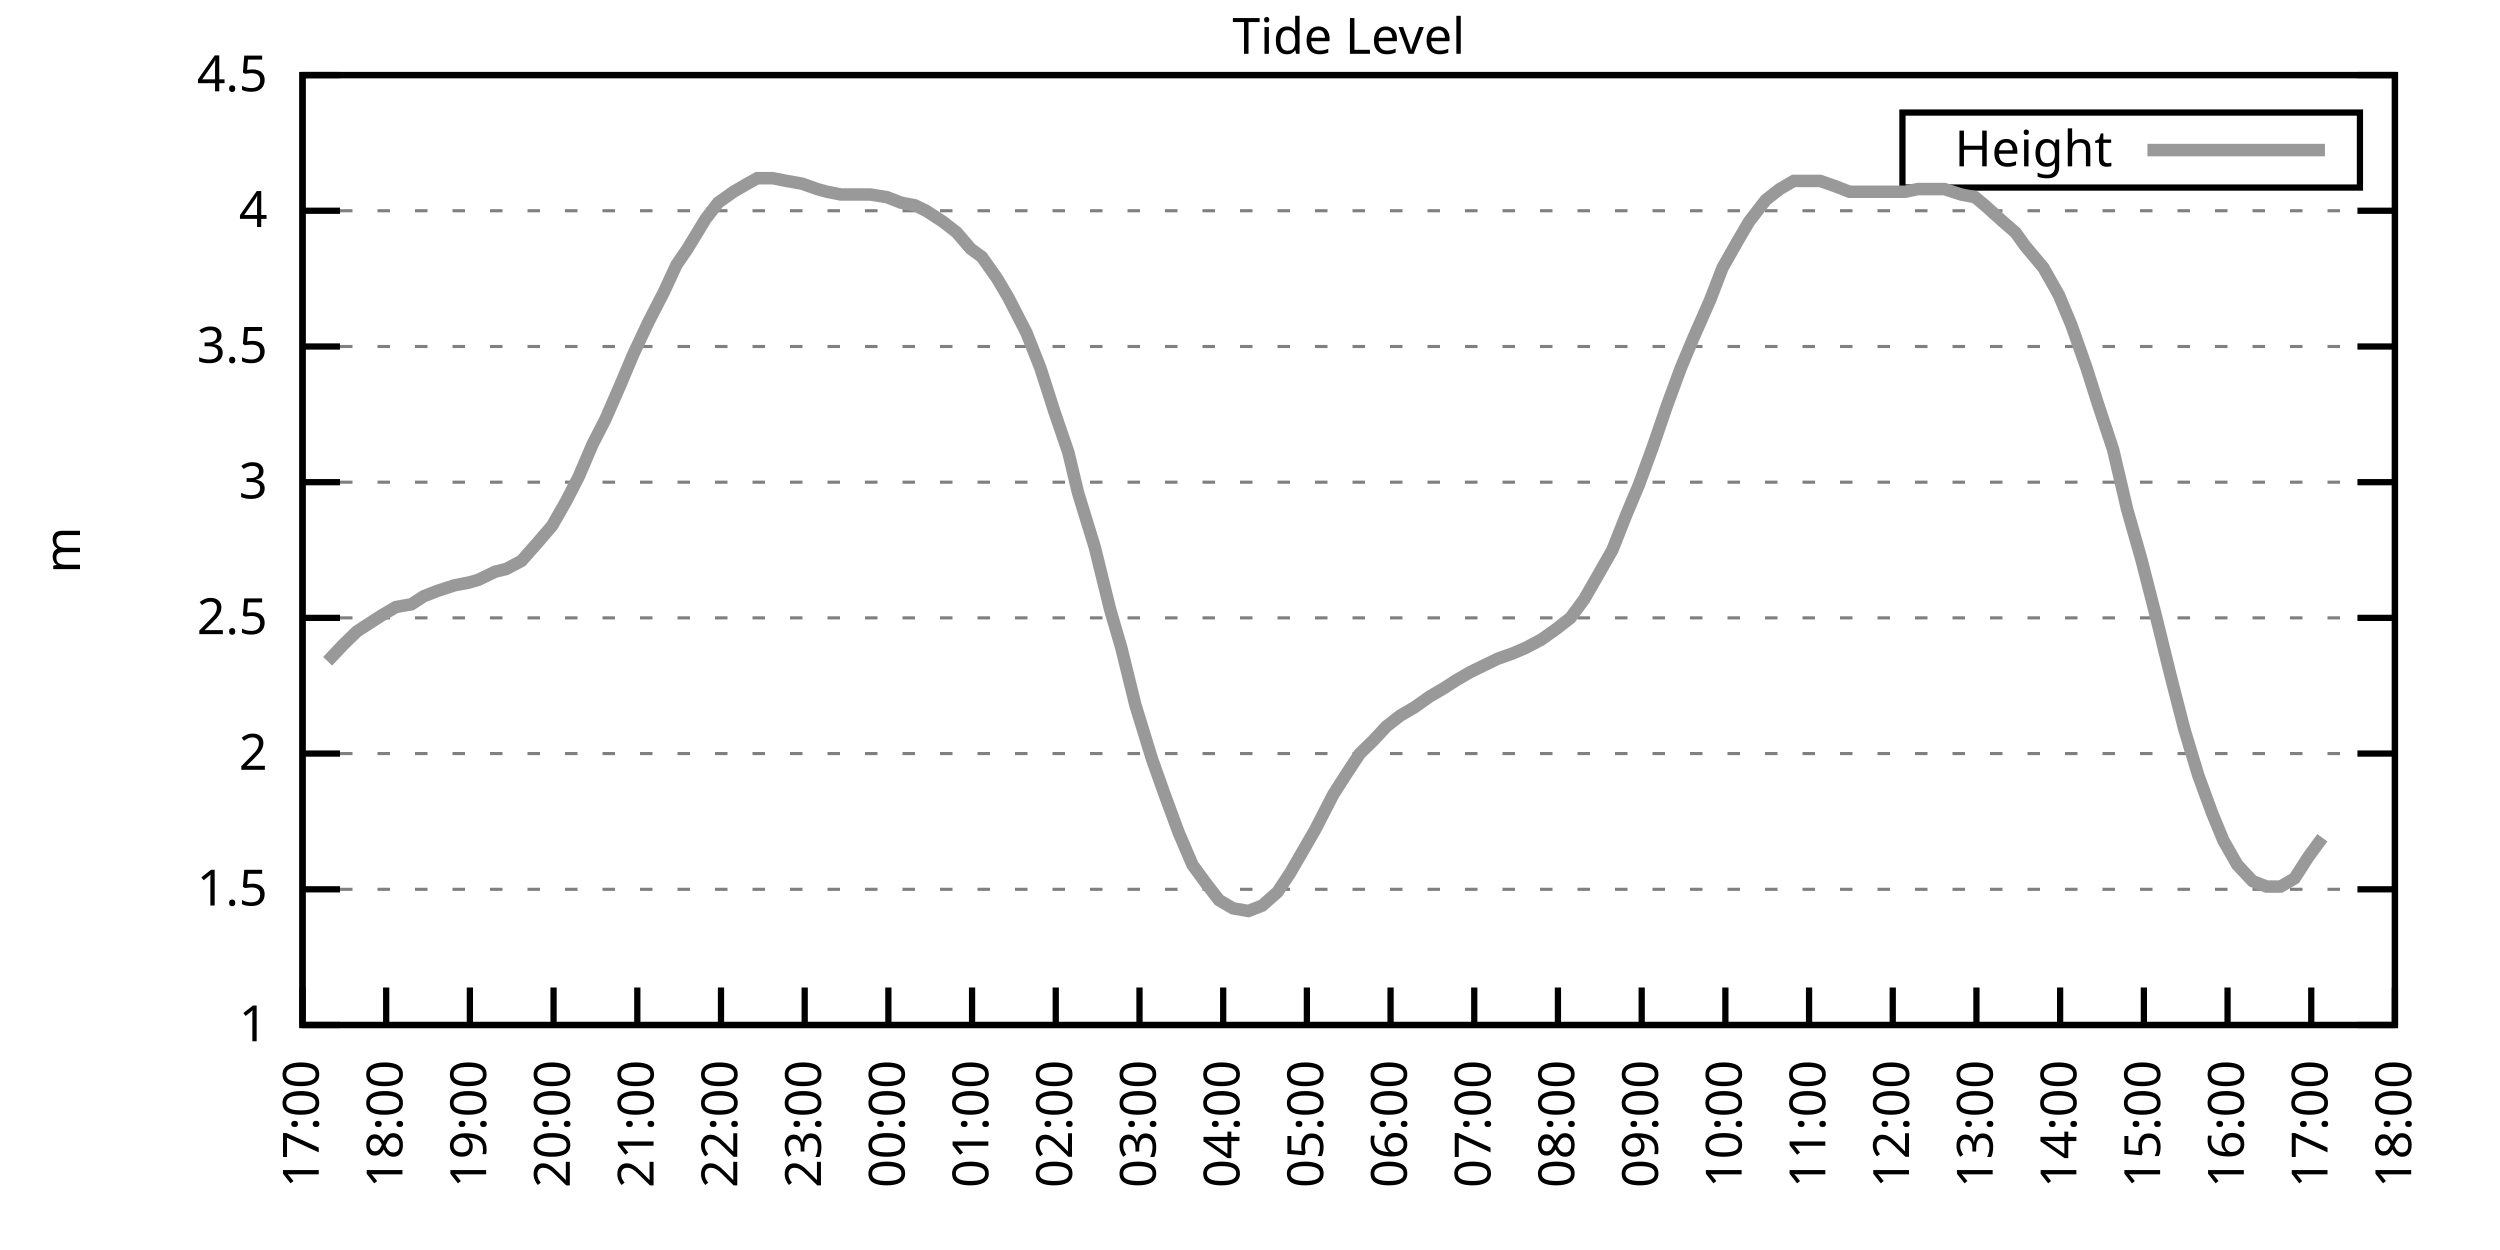
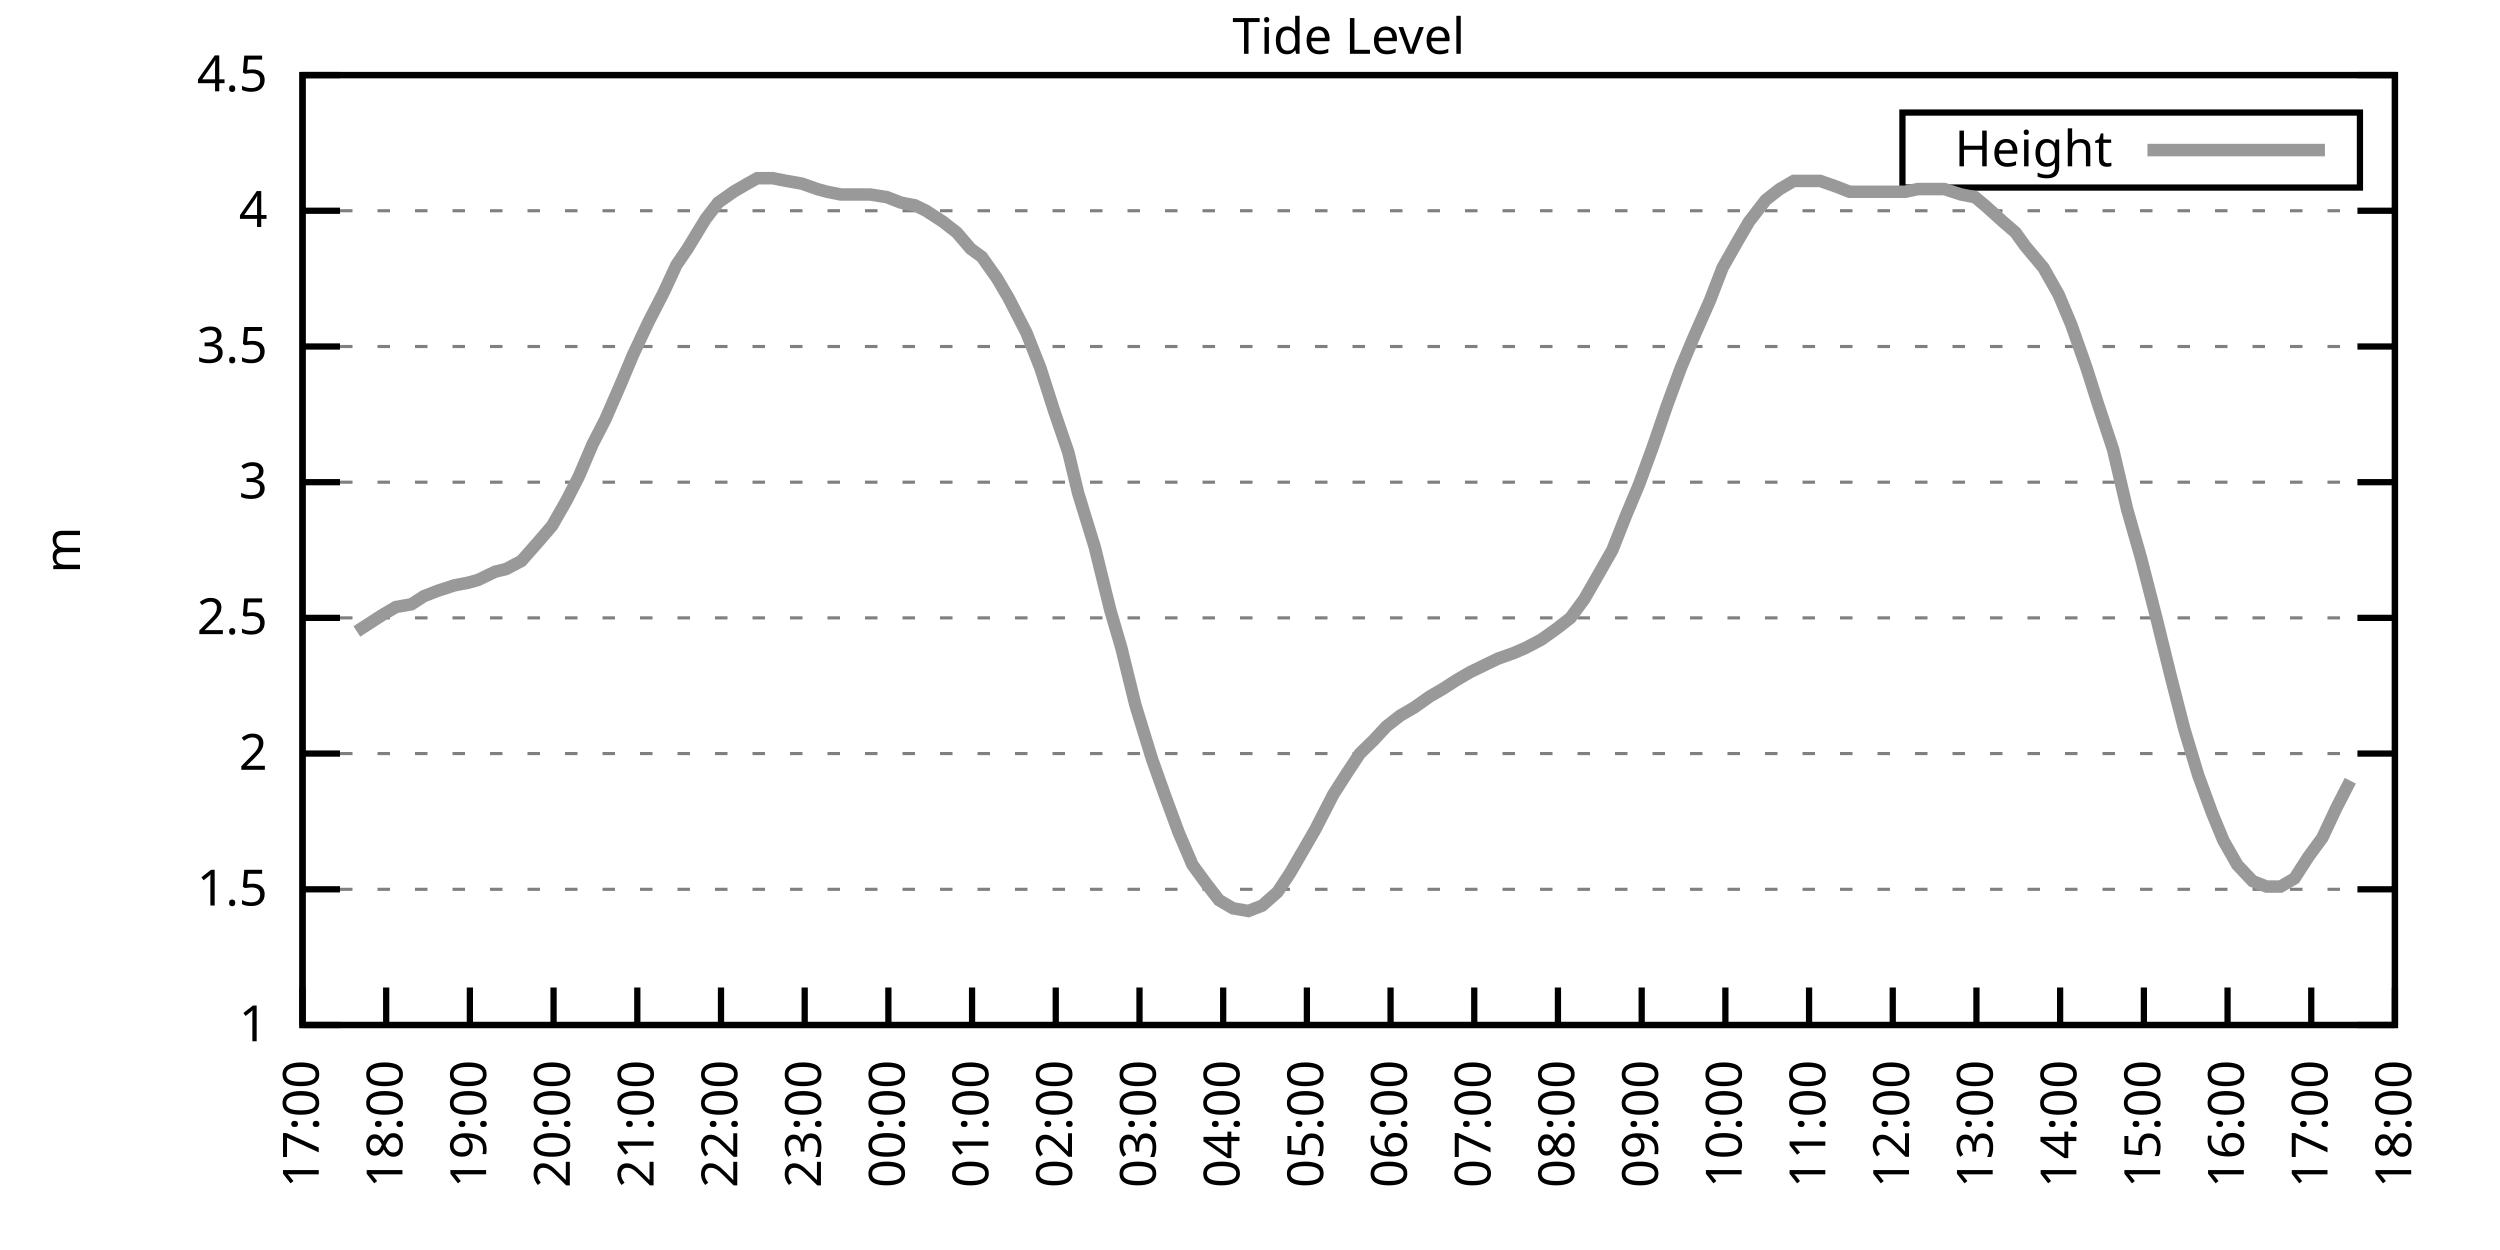
<svg xmlns="http://www.w3.org/2000/svg" xmlns:xlink="http://www.w3.org/1999/xlink" width="400" height="200" viewBox="0 0 400 200">
  <g id="gnuplot_canvas">
    <rect x="0" y="0" width="400" height="200" fill="none" />
    <defs>
      <circle id="gpDot" r="0.5" stroke-width="0.5" stroke="currentColor" />
      <path id="gpPt0" stroke-width="0.333" stroke="currentColor" d="M-1,0 h2 M0,-1 v2" />
      <path id="gpPt1" stroke-width="0.333" stroke="currentColor" d="M-1,-1 L1,1 M1,-1 L-1,1" />
      <path id="gpPt2" stroke-width="0.333" stroke="currentColor" d="M-1,0 L1,0 M0,-1 L0,1 M-1,-1 L1,1 M-1,1 L1,-1" />
      <rect id="gpPt3" stroke-width="0.333" stroke="currentColor" x="-1" y="-1" width="2" height="2" />
      <rect id="gpPt4" stroke-width="0.333" stroke="currentColor" fill="currentColor" x="-1" y="-1" width="2" height="2" />
      <circle id="gpPt5" stroke-width="0.333" stroke="currentColor" cx="0" cy="0" r="1" />
      <use xlink:href="#gpPt5" id="gpPt6" fill="currentColor" stroke="none" />
      <path id="gpPt7" stroke-width="0.333" stroke="currentColor" d="M0,-1.33 L-1.33,0.67 L1.33,0.67 z" />
      <use xlink:href="#gpPt7" id="gpPt8" fill="currentColor" stroke="none" />
      <use xlink:href="#gpPt7" id="gpPt9" stroke="currentColor" transform="rotate(180)" />
      <use xlink:href="#gpPt9" id="gpPt10" fill="currentColor" stroke="none" />
      <use xlink:href="#gpPt3" id="gpPt11" stroke="currentColor" transform="rotate(45)" />
      <use xlink:href="#gpPt11" id="gpPt12" fill="currentColor" stroke="none" />
      <path id="gpPt13" stroke-width="0.333" stroke="currentColor" d="M0,1.330 L1.265,0.411 L0.782,-1.067 L-0.782,-1.076 L-1.265,0.411 z" />
      <use xlink:href="#gpPt13" id="gpPt14" fill="currentColor" stroke="none" />
      <filter id="textbox" filterUnits="objectBoundingBox" x="0" y="0" height="1" width="1">
        <feFlood flood-color="white" flood-opacity="1" result="bgnd" />
        <feComposite in="SourceGraphic" in2="bgnd" operator="atop" />
      </filter>
      <filter id="greybox" filterUnits="objectBoundingBox" x="0" y="0" height="1" width="1">
        <feFlood flood-color="lightgrey" flood-opacity="1" result="grey" />
        <feComposite in="SourceGraphic" in2="grey" operator="atop" />
      </filter>
    </defs>
    <g fill="none" color="white" stroke="currentColor" stroke-width="1.00" stroke-linecap="butt" stroke-linejoin="miter">
</g>
    <g fill="none" color="black" stroke="currentColor" stroke-width="1.00" stroke-linecap="butt" stroke-linejoin="miter">
      <g stroke="none" shape-rendering="crispEdges">
        <polygon fill="rgb(255, 255, 255)" points="48.40,164.00 383.18,164.00 383.18,12.02 48.40,12.02 " />
      </g>
    </g>
    <g fill="none" color="black" stroke="currentColor" stroke-width="1.00" stroke-linecap="butt" stroke-linejoin="miter">
</g>
    <g fill="none" color="black" stroke="black" stroke-width="0.50" stroke-linecap="butt" stroke-linejoin="miter">
</g>
    <g fill="none" color="gray" stroke="currentColor" stroke-width="0.50" stroke-linecap="butt" stroke-linejoin="miter">
      <path stroke="gray" stroke-dasharray="2,4" class="gridline" d="M48.40,164.00 L383.19,164.00  " />
    </g>
    <g fill="none" color="gray" stroke="gray" stroke-width="1.00" stroke-linecap="butt" stroke-linejoin="miter">
</g>
    <g fill="none" color="black" stroke="currentColor" stroke-width="1.00" stroke-linecap="butt" stroke-linejoin="miter">
      <path stroke="black" d="M48.40,164.00 L54.40,164.00 M383.19,164.00 L377.19,164.00  " />
      <g transform="translate(42.80,166.60)" stroke="none" fill="black" font-family="Sans" font-size="8.00" text-anchor="end">
        <text>
          <tspan font-family="Sans"> 1</tspan>
        </text>
      </g>
    </g>
    <g fill="none" color="black" stroke="currentColor" stroke-width="1.00" stroke-linecap="butt" stroke-linejoin="miter">
</g>
    <g fill="none" color="black" stroke="black" stroke-width="0.50" stroke-linecap="butt" stroke-linejoin="miter">
</g>
    <g fill="none" color="gray" stroke="currentColor" stroke-width="0.50" stroke-linecap="butt" stroke-linejoin="miter">
      <path stroke="gray" stroke-dasharray="2,4" class="gridline" d="M48.40,142.29 L383.19,142.29  " />
    </g>
    <g fill="none" color="gray" stroke="gray" stroke-width="1.00" stroke-linecap="butt" stroke-linejoin="miter">
</g>
    <g fill="none" color="black" stroke="currentColor" stroke-width="1.00" stroke-linecap="butt" stroke-linejoin="miter">
      <path stroke="black" d="M48.40,142.29 L54.40,142.29 M383.19,142.29 L377.19,142.29  " />
      <g transform="translate(42.80,144.89)" stroke="none" fill="black" font-family="Sans" font-size="8.00" text-anchor="end">
        <text>
          <tspan font-family="Sans"> 1.5</tspan>
        </text>
      </g>
    </g>
    <g fill="none" color="black" stroke="currentColor" stroke-width="1.00" stroke-linecap="butt" stroke-linejoin="miter">
</g>
    <g fill="none" color="black" stroke="black" stroke-width="0.50" stroke-linecap="butt" stroke-linejoin="miter">
</g>
    <g fill="none" color="gray" stroke="currentColor" stroke-width="0.50" stroke-linecap="butt" stroke-linejoin="miter">
      <path stroke="gray" stroke-dasharray="2,4" class="gridline" d="M48.40,120.57 L383.19,120.57  " />
    </g>
    <g fill="none" color="gray" stroke="gray" stroke-width="1.00" stroke-linecap="butt" stroke-linejoin="miter">
</g>
    <g fill="none" color="black" stroke="currentColor" stroke-width="1.00" stroke-linecap="butt" stroke-linejoin="miter">
      <path stroke="black" d="M48.40,120.57 L54.40,120.57 M383.19,120.57 L377.19,120.57  " />
      <g transform="translate(42.80,123.17)" stroke="none" fill="black" font-family="Sans" font-size="8.00" text-anchor="end">
        <text>
          <tspan font-family="Sans"> 2</tspan>
        </text>
      </g>
    </g>
    <g fill="none" color="black" stroke="currentColor" stroke-width="1.00" stroke-linecap="butt" stroke-linejoin="miter">
</g>
    <g fill="none" color="black" stroke="black" stroke-width="0.50" stroke-linecap="butt" stroke-linejoin="miter">
</g>
    <g fill="none" color="gray" stroke="currentColor" stroke-width="0.50" stroke-linecap="butt" stroke-linejoin="miter">
      <path stroke="gray" stroke-dasharray="2,4" class="gridline" d="M48.40,98.86 L383.19,98.86  " />
    </g>
    <g fill="none" color="gray" stroke="gray" stroke-width="1.00" stroke-linecap="butt" stroke-linejoin="miter">
</g>
    <g fill="none" color="black" stroke="currentColor" stroke-width="1.00" stroke-linecap="butt" stroke-linejoin="miter">
      <path stroke="black" d="M48.40,98.86 L54.40,98.86 M383.19,98.86 L377.19,98.86  " />
      <g transform="translate(42.80,101.46)" stroke="none" fill="black" font-family="Sans" font-size="8.00" text-anchor="end">
        <text>
          <tspan font-family="Sans"> 2.5</tspan>
        </text>
      </g>
    </g>
    <g fill="none" color="black" stroke="currentColor" stroke-width="1.00" stroke-linecap="butt" stroke-linejoin="miter">
</g>
    <g fill="none" color="black" stroke="black" stroke-width="0.50" stroke-linecap="butt" stroke-linejoin="miter">
</g>
    <g fill="none" color="gray" stroke="currentColor" stroke-width="0.50" stroke-linecap="butt" stroke-linejoin="miter">
      <path stroke="gray" stroke-dasharray="2,4" class="gridline" d="M48.40,77.15 L383.19,77.15  " />
    </g>
    <g fill="none" color="gray" stroke="gray" stroke-width="1.00" stroke-linecap="butt" stroke-linejoin="miter">
</g>
    <g fill="none" color="black" stroke="currentColor" stroke-width="1.00" stroke-linecap="butt" stroke-linejoin="miter">
      <path stroke="black" d="M48.40,77.15 L54.40,77.15 M383.19,77.15 L377.19,77.15  " />
      <g transform="translate(42.80,79.75)" stroke="none" fill="black" font-family="Sans" font-size="8.00" text-anchor="end">
        <text>
          <tspan font-family="Sans"> 3</tspan>
        </text>
      </g>
    </g>
    <g fill="none" color="black" stroke="currentColor" stroke-width="1.00" stroke-linecap="butt" stroke-linejoin="miter">
</g>
    <g fill="none" color="black" stroke="black" stroke-width="0.50" stroke-linecap="butt" stroke-linejoin="miter">
</g>
    <g fill="none" color="gray" stroke="currentColor" stroke-width="0.50" stroke-linecap="butt" stroke-linejoin="miter">
      <path stroke="gray" stroke-dasharray="2,4" class="gridline" d="M48.40,55.44 L383.19,55.44  " />
    </g>
    <g fill="none" color="gray" stroke="gray" stroke-width="1.00" stroke-linecap="butt" stroke-linejoin="miter">
</g>
    <g fill="none" color="black" stroke="currentColor" stroke-width="1.00" stroke-linecap="butt" stroke-linejoin="miter">
      <path stroke="black" d="M48.40,55.44 L54.40,55.44 M383.19,55.44 L377.19,55.44  " />
      <g transform="translate(42.80,58.04)" stroke="none" fill="black" font-family="Sans" font-size="8.00" text-anchor="end">
        <text>
          <tspan font-family="Sans"> 3.5</tspan>
        </text>
      </g>
    </g>
    <g fill="none" color="black" stroke="currentColor" stroke-width="1.00" stroke-linecap="butt" stroke-linejoin="miter">
</g>
    <g fill="none" color="black" stroke="black" stroke-width="0.50" stroke-linecap="butt" stroke-linejoin="miter">
</g>
    <g fill="none" color="gray" stroke="currentColor" stroke-width="0.50" stroke-linecap="butt" stroke-linejoin="miter">
      <path stroke="gray" stroke-dasharray="2,4" class="gridline" d="M48.40,33.72 L383.19,33.72  " />
    </g>
    <g fill="none" color="gray" stroke="gray" stroke-width="1.00" stroke-linecap="butt" stroke-linejoin="miter">
</g>
    <g fill="none" color="black" stroke="currentColor" stroke-width="1.00" stroke-linecap="butt" stroke-linejoin="miter">
      <path stroke="black" d="M48.40,33.72 L54.40,33.72 M383.19,33.72 L377.19,33.72  " />
      <g transform="translate(42.80,36.32)" stroke="none" fill="black" font-family="Sans" font-size="8.00" text-anchor="end">
        <text>
          <tspan font-family="Sans"> 4</tspan>
        </text>
      </g>
    </g>
    <g fill="none" color="black" stroke="currentColor" stroke-width="1.00" stroke-linecap="butt" stroke-linejoin="miter">
</g>
    <g fill="none" color="black" stroke="black" stroke-width="0.50" stroke-linecap="butt" stroke-linejoin="miter">
</g>
    <g fill="none" color="gray" stroke="currentColor" stroke-width="0.50" stroke-linecap="butt" stroke-linejoin="miter">
      <path stroke="gray" stroke-dasharray="2,4" class="gridline" d="M48.40,12.01 L383.19,12.01  " />
    </g>
    <g fill="none" color="gray" stroke="gray" stroke-width="1.00" stroke-linecap="butt" stroke-linejoin="miter">
</g>
    <g fill="none" color="black" stroke="currentColor" stroke-width="1.00" stroke-linecap="butt" stroke-linejoin="miter">
      <path stroke="black" d="M48.40,12.01 L54.40,12.01 M383.19,12.01 L377.19,12.01  " />
      <g transform="translate(42.80,14.61)" stroke="none" fill="black" font-family="Sans" font-size="8.00" text-anchor="end">
        <text>
          <tspan font-family="Sans"> 4.5</tspan>
        </text>
      </g>
    </g>
    <g fill="none" color="black" stroke="currentColor" stroke-width="1.00" stroke-linecap="butt" stroke-linejoin="miter">
      <path stroke="black" d="M48.40,164.00 L48.40,158.00  " />
      <g transform="translate(51.00,169.60) rotate(270.00)" stroke="none" fill="black" font-family="Sans" font-size="8.00" text-anchor="end">
        <text>
          <tspan font-family="Sans">17:00</tspan>
        </text>
      </g>
    </g>
    <g fill="none" color="black" stroke="currentColor" stroke-width="1.00" stroke-linecap="butt" stroke-linejoin="miter">
      <path stroke="black" d="M61.79,164.00 L61.79,158.00  " />
      <g transform="translate(64.39,169.60) rotate(270.00)" stroke="none" fill="black" font-family="Sans" font-size="8.00" text-anchor="end">
        <text>
          <tspan font-family="Sans">18:00</tspan>
        </text>
      </g>
    </g>
    <g fill="none" color="black" stroke="currentColor" stroke-width="1.00" stroke-linecap="butt" stroke-linejoin="miter">
      <path stroke="black" d="M75.18,164.00 L75.18,158.00  " />
      <g transform="translate(77.78,169.60) rotate(270.00)" stroke="none" fill="black" font-family="Sans" font-size="8.00" text-anchor="end">
        <text>
          <tspan font-family="Sans">19:00</tspan>
        </text>
      </g>
    </g>
    <g fill="none" color="black" stroke="currentColor" stroke-width="1.00" stroke-linecap="butt" stroke-linejoin="miter">
      <path stroke="black" d="M88.57,164.00 L88.57,158.00  " />
      <g transform="translate(91.17,169.60) rotate(270.00)" stroke="none" fill="black" font-family="Sans" font-size="8.00" text-anchor="end">
        <text>
          <tspan font-family="Sans">20:00</tspan>
        </text>
      </g>
    </g>
    <g fill="none" color="black" stroke="currentColor" stroke-width="1.00" stroke-linecap="butt" stroke-linejoin="miter">
      <path stroke="black" d="M101.97,164.00 L101.97,158.00  " />
      <g transform="translate(104.57,169.60) rotate(270.00)" stroke="none" fill="black" font-family="Sans" font-size="8.00" text-anchor="end">
        <text>
          <tspan font-family="Sans">21:00</tspan>
        </text>
      </g>
    </g>
    <g fill="none" color="black" stroke="currentColor" stroke-width="1.00" stroke-linecap="butt" stroke-linejoin="miter">
      <path stroke="black" d="M115.36,164.00 L115.36,158.00  " />
      <g transform="translate(117.96,169.60) rotate(270.00)" stroke="none" fill="black" font-family="Sans" font-size="8.00" text-anchor="end">
        <text>
          <tspan font-family="Sans">22:00</tspan>
        </text>
      </g>
    </g>
    <g fill="none" color="black" stroke="currentColor" stroke-width="1.00" stroke-linecap="butt" stroke-linejoin="miter">
      <path stroke="black" d="M128.75,164.00 L128.75,158.00  " />
      <g transform="translate(131.35,169.60) rotate(270.00)" stroke="none" fill="black" font-family="Sans" font-size="8.00" text-anchor="end">
        <text>
          <tspan font-family="Sans">23:00</tspan>
        </text>
      </g>
    </g>
    <g fill="none" color="black" stroke="currentColor" stroke-width="1.00" stroke-linecap="butt" stroke-linejoin="miter">
      <path stroke="black" d="M142.14,164.00 L142.14,158.00  " />
      <g transform="translate(144.74,169.60) rotate(270.00)" stroke="none" fill="black" font-family="Sans" font-size="8.00" text-anchor="end">
        <text>
          <tspan font-family="Sans">00:00</tspan>
        </text>
      </g>
    </g>
    <g fill="none" color="black" stroke="currentColor" stroke-width="1.00" stroke-linecap="butt" stroke-linejoin="miter">
      <path stroke="black" d="M155.53,164.00 L155.53,158.00  " />
      <g transform="translate(158.13,169.60) rotate(270.00)" stroke="none" fill="black" font-family="Sans" font-size="8.00" text-anchor="end">
        <text>
          <tspan font-family="Sans">01:00</tspan>
        </text>
      </g>
    </g>
    <g fill="none" color="black" stroke="currentColor" stroke-width="1.00" stroke-linecap="butt" stroke-linejoin="miter">
      <path stroke="black" d="M168.92,164.00 L168.92,158.00  " />
      <g transform="translate(171.52,169.60) rotate(270.00)" stroke="none" fill="black" font-family="Sans" font-size="8.00" text-anchor="end">
        <text>
          <tspan font-family="Sans">02:00</tspan>
        </text>
      </g>
    </g>
    <g fill="none" color="black" stroke="currentColor" stroke-width="1.00" stroke-linecap="butt" stroke-linejoin="miter">
      <path stroke="black" d="M182.32,164.00 L182.32,158.00  " />
      <g transform="translate(184.92,169.60) rotate(270.00)" stroke="none" fill="black" font-family="Sans" font-size="8.00" text-anchor="end">
        <text>
          <tspan font-family="Sans">03:00</tspan>
        </text>
      </g>
    </g>
    <g fill="none" color="black" stroke="currentColor" stroke-width="1.00" stroke-linecap="butt" stroke-linejoin="miter">
      <path stroke="black" d="M195.71,164.00 L195.71,158.00  " />
      <g transform="translate(198.31,169.60) rotate(270.00)" stroke="none" fill="black" font-family="Sans" font-size="8.00" text-anchor="end">
        <text>
          <tspan font-family="Sans">04:00</tspan>
        </text>
      </g>
    </g>
    <g fill="none" color="black" stroke="currentColor" stroke-width="1.00" stroke-linecap="butt" stroke-linejoin="miter">
      <path stroke="black" d="M209.10,164.00 L209.10,158.00  " />
      <g transform="translate(211.70,169.60) rotate(270.00)" stroke="none" fill="black" font-family="Sans" font-size="8.00" text-anchor="end">
        <text>
          <tspan font-family="Sans">05:00</tspan>
        </text>
      </g>
    </g>
    <g fill="none" color="black" stroke="currentColor" stroke-width="1.00" stroke-linecap="butt" stroke-linejoin="miter">
      <path stroke="black" d="M222.49,164.00 L222.49,158.00  " />
      <g transform="translate(225.09,169.60) rotate(270.00)" stroke="none" fill="black" font-family="Sans" font-size="8.00" text-anchor="end">
        <text>
          <tspan font-family="Sans">06:00</tspan>
        </text>
      </g>
    </g>
    <g fill="none" color="black" stroke="currentColor" stroke-width="1.00" stroke-linecap="butt" stroke-linejoin="miter">
      <path stroke="black" d="M235.88,164.00 L235.88,158.00  " />
      <g transform="translate(238.48,169.60) rotate(270.00)" stroke="none" fill="black" font-family="Sans" font-size="8.00" text-anchor="end">
        <text>
          <tspan font-family="Sans">07:00</tspan>
        </text>
      </g>
    </g>
    <g fill="none" color="black" stroke="currentColor" stroke-width="1.00" stroke-linecap="butt" stroke-linejoin="miter">
      <path stroke="black" d="M249.27,164.00 L249.27,158.00  " />
      <g transform="translate(251.87,169.60) rotate(270.00)" stroke="none" fill="black" font-family="Sans" font-size="8.00" text-anchor="end">
        <text>
          <tspan font-family="Sans">08:00</tspan>
        </text>
      </g>
    </g>
    <g fill="none" color="black" stroke="currentColor" stroke-width="1.00" stroke-linecap="butt" stroke-linejoin="miter">
      <path stroke="black" d="M262.67,164.00 L262.67,158.00  " />
      <g transform="translate(265.27,169.60) rotate(270.00)" stroke="none" fill="black" font-family="Sans" font-size="8.00" text-anchor="end">
        <text>
          <tspan font-family="Sans">09:00</tspan>
        </text>
      </g>
    </g>
    <g fill="none" color="black" stroke="currentColor" stroke-width="1.00" stroke-linecap="butt" stroke-linejoin="miter">
      <path stroke="black" d="M276.06,164.00 L276.06,158.00  " />
      <g transform="translate(278.66,169.60) rotate(270.00)" stroke="none" fill="black" font-family="Sans" font-size="8.00" text-anchor="end">
        <text>
          <tspan font-family="Sans">10:00</tspan>
        </text>
      </g>
    </g>
    <g fill="none" color="black" stroke="currentColor" stroke-width="1.00" stroke-linecap="butt" stroke-linejoin="miter">
      <path stroke="black" d="M289.45,164.00 L289.45,158.00  " />
      <g transform="translate(292.05,169.60) rotate(270.00)" stroke="none" fill="black" font-family="Sans" font-size="8.00" text-anchor="end">
        <text>
          <tspan font-family="Sans">11:00</tspan>
        </text>
      </g>
    </g>
    <g fill="none" color="black" stroke="currentColor" stroke-width="1.00" stroke-linecap="butt" stroke-linejoin="miter">
      <path stroke="black" d="M302.84,164.00 L302.84,158.00  " />
      <g transform="translate(305.44,169.60) rotate(270.00)" stroke="none" fill="black" font-family="Sans" font-size="8.00" text-anchor="end">
        <text>
          <tspan font-family="Sans">12:00</tspan>
        </text>
      </g>
    </g>
    <g fill="none" color="black" stroke="currentColor" stroke-width="1.00" stroke-linecap="butt" stroke-linejoin="miter">
      <path stroke="black" d="M316.23,164.00 L316.23,158.00  " />
      <g transform="translate(318.83,169.60) rotate(270.00)" stroke="none" fill="black" font-family="Sans" font-size="8.00" text-anchor="end">
        <text>
          <tspan font-family="Sans">13:00</tspan>
        </text>
      </g>
    </g>
    <g fill="none" color="black" stroke="currentColor" stroke-width="1.00" stroke-linecap="butt" stroke-linejoin="miter">
      <path stroke="black" d="M329.62,164.00 L329.62,158.00  " />
      <g transform="translate(332.22,169.60) rotate(270.00)" stroke="none" fill="black" font-family="Sans" font-size="8.00" text-anchor="end">
        <text>
          <tspan font-family="Sans">14:00</tspan>
        </text>
      </g>
    </g>
    <g fill="none" color="black" stroke="currentColor" stroke-width="1.00" stroke-linecap="butt" stroke-linejoin="miter">
      <path stroke="black" d="M343.02,164.00 L343.02,158.00  " />
      <g transform="translate(345.62,169.60) rotate(270.00)" stroke="none" fill="black" font-family="Sans" font-size="8.00" text-anchor="end">
        <text>
          <tspan font-family="Sans">15:00</tspan>
        </text>
      </g>
    </g>
    <g fill="none" color="black" stroke="currentColor" stroke-width="1.00" stroke-linecap="butt" stroke-linejoin="miter">
      <path stroke="black" d="M356.41,164.00 L356.41,158.00  " />
      <g transform="translate(359.01,169.60) rotate(270.00)" stroke="none" fill="black" font-family="Sans" font-size="8.00" text-anchor="end">
        <text>
          <tspan font-family="Sans">16:00</tspan>
        </text>
      </g>
    </g>
    <g fill="none" color="black" stroke="currentColor" stroke-width="1.00" stroke-linecap="butt" stroke-linejoin="miter">
      <path stroke="black" d="M369.80,164.00 L369.80,158.00  " />
      <g transform="translate(372.40,169.60) rotate(270.00)" stroke="none" fill="black" font-family="Sans" font-size="8.00" text-anchor="end">
        <text>
          <tspan font-family="Sans">17:00</tspan>
        </text>
      </g>
    </g>
    <g fill="none" color="black" stroke="currentColor" stroke-width="1.00" stroke-linecap="butt" stroke-linejoin="miter">
      <path stroke="black" d="M383.19,164.00 L383.19,158.00  " />
      <g transform="translate(385.79,169.60) rotate(270.00)" stroke="none" fill="black" font-family="Sans" font-size="8.00" text-anchor="end">
        <text>
          <tspan font-family="Sans">18:00</tspan>
        </text>
      </g>
    </g>
    <g fill="none" color="black" stroke="currentColor" stroke-width="1.00" stroke-linecap="butt" stroke-linejoin="miter">
</g>
    <g fill="none" color="black" stroke="currentColor" stroke-width="1.00" stroke-linecap="butt" stroke-linejoin="miter">
      <path stroke="black" d="M48.40,12.01 L48.40,164.00 L383.19,164.00 L383.19,12.01 L48.40,12.01 Z  " />
    </g>
    <g fill="none" color="black" stroke="currentColor" stroke-width="1.00" stroke-linecap="butt" stroke-linejoin="miter">
</g>
    <g fill="none" color="black" stroke="currentColor" stroke-width="1.00" stroke-linecap="butt" stroke-linejoin="miter">
      <path stroke="black" d="M304.39,30.01 L304.39,18.01 L377.59,18.01 L377.59,30.01 L304.39,30.01 Z  " />
    </g>
    <g id="Tide_level_plot_1">
      <g fill="none" color="white" stroke="black" stroke-width="2.00" stroke-linecap="butt" stroke-linejoin="miter">
</g>
      <g fill="none" color="black" stroke="currentColor" stroke-width="2.00" stroke-linecap="butt" stroke-linejoin="miter">
        <g transform="translate(337.99,26.61)" stroke="none" fill="black" font-family="Sans" font-size="8.00" text-anchor="end">
          <text>
            <tspan font-family="Sans">Height</tspan>
          </text>
        </g>
      </g>
      <g fill="none" color="black" stroke="currentColor" stroke-width="2.00" stroke-linecap="butt" stroke-linejoin="miter">
-         <path stroke="rgb(153, 153, 153)" d="M343.59,24.01 L371.99,24.01 M52.42,105.81 L54.87,103.20 L57.10,101.03 L59.11,99.73 L61.12,98.43 L63.35,97.12   L65.81,96.69 L67.82,95.39 L70.05,94.52 L72.73,93.65 L74.96,93.22 L76.52,92.78 L79.20,91.48 L80.99,91.04   L83.44,89.74 L86.12,86.70 L88.35,84.10 L90.58,80.19 L92.59,76.28 L94.82,71.07 L96.83,67.16 L99.29,61.52   L101.30,56.74 L103.75,51.53 L106.21,46.75 L108.22,42.41 L110.00,39.80 L112.90,35.03 L114.91,32.42 L117.37,30.68   L119.60,29.38 L121.16,28.51 L123.62,28.51 L125.85,28.95 L128.30,29.38 L130.76,30.25 L132.32,30.68 L134.55,31.12   L137.01,31.12 L139.24,31.12 L141.92,31.55 L144.15,32.42 L146.38,32.85 L148.17,33.72 L150.85,35.46 L153.08,37.20   L155.31,39.80 L157.10,41.11 L159.55,44.58 L161.34,47.62 L164.24,53.26 L166.47,58.91 L168.70,65.86 L170.93,72.37   L172.50,78.89 L175.17,87.57 L177.63,97.56 L179.41,103.64 L181.65,112.76 L184.32,121.44 L186.33,127.09 L188.57,133.17   L190.80,138.38 L193.03,141.42 L195.04,144.02 L197.27,145.33 L199.73,145.76 L201.96,144.89 L204.41,142.72 L206.42,139.68   L208.43,136.21 L210.44,132.73 L213.34,127.09 L215.57,123.61 L217.58,120.57 L219.81,118.40 L221.82,116.23 L224.05,114.49   L226.29,113.19 L228.74,111.45 L230.97,110.15 L232.98,108.85 L235.21,107.55 L237.89,106.24 L239.68,105.38 L242.13,104.51   L244.14,103.64 L246.60,102.34 L249.05,100.60 L251.28,98.86 L253.51,95.82 L255.75,91.91 L257.98,88.00 L260.21,82.36   L262.22,77.58 L264.45,71.50 L266.68,64.99 L268.92,58.91 L270.92,54.13 L273.60,48.05 L275.61,42.84 L278.07,38.50   L279.85,35.46 L282.53,31.99 L284.76,30.25 L286.99,28.95 L288.78,28.95 L291.23,28.95 L293.69,29.81 L295.92,30.68   L297.71,30.68 L300.39,30.68 L302.62,30.68 L304.85,30.68 L306.86,30.25 L309.31,30.25 L311.10,30.25 L313.78,31.12   L316.01,31.55 L317.57,32.85 L320.47,35.46 L322.48,37.20 L324.04,39.37 L326.95,42.84 L329.40,47.18 L331.41,51.96   L333.86,58.91 L335.65,64.56 L338.10,71.94 L340.34,81.49 L342.57,89.31 L345.02,98.86 L347.26,107.98 L349.49,116.67   L351.72,124.05 L353.95,130.13 L355.74,134.47 L357.97,138.38 L360.42,140.98 L362.66,141.85 L364.89,141.85 L367.12,140.55   L369.35,137.08 L371.58,134.04  " />
+         <path stroke="rgb(153, 153, 153)" d="M343.59,24.01 L371.99,24.01 M57.10,101.03 L59.11,99.73 L61.12,98.43 L63.35,97.12 L65.81,96.69 L67.82,95.39   L70.05,94.52 L72.73,93.65 L74.96,93.22 L76.52,92.78 L79.20,91.48 L80.99,91.04 L83.44,89.74 L86.12,86.70   L88.35,84.10 L90.58,80.19 L92.59,76.28 L94.82,71.07 L96.83,67.16 L99.29,61.52 L101.30,56.74 L103.75,51.53   L106.21,46.75 L108.22,42.41 L110.00,39.80 L112.90,35.03 L114.91,32.42 L117.37,30.68 L119.60,29.38 L121.16,28.51   L123.62,28.51 L125.85,28.95 L128.30,29.38 L130.76,30.25 L132.32,30.68 L134.55,31.12 L137.01,31.12 L139.24,31.12   L141.92,31.55 L144.15,32.42 L146.38,32.85 L148.17,33.72 L150.85,35.46 L153.08,37.20 L155.31,39.80 L157.10,41.11   L159.55,44.58 L161.34,47.62 L164.24,53.26 L166.47,58.91 L168.70,65.86 L170.93,72.37 L172.50,78.89 L175.17,87.57   L177.63,97.56 L179.41,103.64 L181.65,112.76 L184.32,121.44 L186.33,127.09 L188.57,133.17 L190.80,138.38 L193.03,141.42   L195.04,144.02 L197.27,145.33 L199.73,145.76 L201.96,144.89 L204.41,142.72 L206.42,139.68 L208.43,136.21 L210.44,132.73   L213.34,127.09 L215.57,123.61 L217.58,120.57 L219.81,118.40 L221.82,116.23 L224.05,114.49 L226.29,113.19 L228.74,111.45   L230.97,110.15 L232.98,108.85 L235.21,107.55 L237.89,106.24 L239.68,105.38 L242.13,104.51 L244.14,103.64 L246.60,102.34   L249.05,100.60 L251.28,98.86 L253.51,95.82 L255.75,91.91 L257.98,88.00 L260.21,82.36 L262.22,77.58 L264.45,71.50   L266.68,64.99 L268.92,58.91 L270.92,54.13 L273.60,48.05 L275.61,42.84 L278.07,38.50 L279.85,35.46 L282.53,31.99   L284.76,30.25 L286.99,28.95 L288.78,28.95 L291.23,28.95 L293.69,29.81 L295.92,30.68 L297.71,30.68 L300.39,30.68   L302.62,30.68 L304.85,30.68 L306.86,30.25 L309.31,30.25 L311.10,30.25 L313.78,31.12 L316.01,31.55 L317.57,32.85   L320.47,35.46 L322.48,37.20 L324.04,39.37 L326.95,42.84 L329.40,47.18 L331.41,51.96 L333.86,58.91 L335.65,64.56   L338.10,71.94 L340.34,81.49 L342.57,89.31 L345.02,98.86 L347.26,107.98 L349.49,116.67 L351.72,124.05 L353.95,130.13   L355.74,134.47 L357.97,138.38 L360.42,140.98 L362.66,141.85 L364.89,141.85 L367.12,140.55 L369.35,137.08 L371.58,134.04   L373.82,129.26 L376.05,124.92  " />
      </g>
    </g>
    <g fill="none" color="black" stroke="currentColor" stroke-width="2.00" stroke-linecap="butt" stroke-linejoin="miter">
</g>
    <g fill="none" color="black" stroke="black" stroke-width="1.00" stroke-linecap="butt" stroke-linejoin="miter">
</g>
    <g fill="none" color="black" stroke="currentColor" stroke-width="1.00" stroke-linecap="butt" stroke-linejoin="miter">
      <path stroke="black" d="M48.40,12.01 L48.40,164.00 L383.19,164.00 L383.19,12.01 L48.40,12.01 Z  " />
      <g transform="translate(12.80,88.01) rotate(270.00)" stroke="none" fill="black" font-family="Sans" font-size="8.00" text-anchor="middle">
        <text>
          <tspan font-family="Sans">m</tspan>
        </text>
      </g>
    </g>
    <g fill="none" color="black" stroke="currentColor" stroke-width="1.00" stroke-linecap="butt" stroke-linejoin="miter">
</g>
    <g fill="none" color="black" stroke="currentColor" stroke-width="1.00" stroke-linecap="butt" stroke-linejoin="miter">
      <g transform="translate(215.79,8.61)" stroke="none" fill="black" font-family="Sans" font-size="8.00" text-anchor="middle">
        <text>
          <tspan font-family="Sans">Tide Level</tspan>
        </text>
      </g>
    </g>
    <g fill="none" color="black" stroke="currentColor" stroke-width="1.00" stroke-linecap="butt" stroke-linejoin="miter">
</g>
  </g>
</svg>
